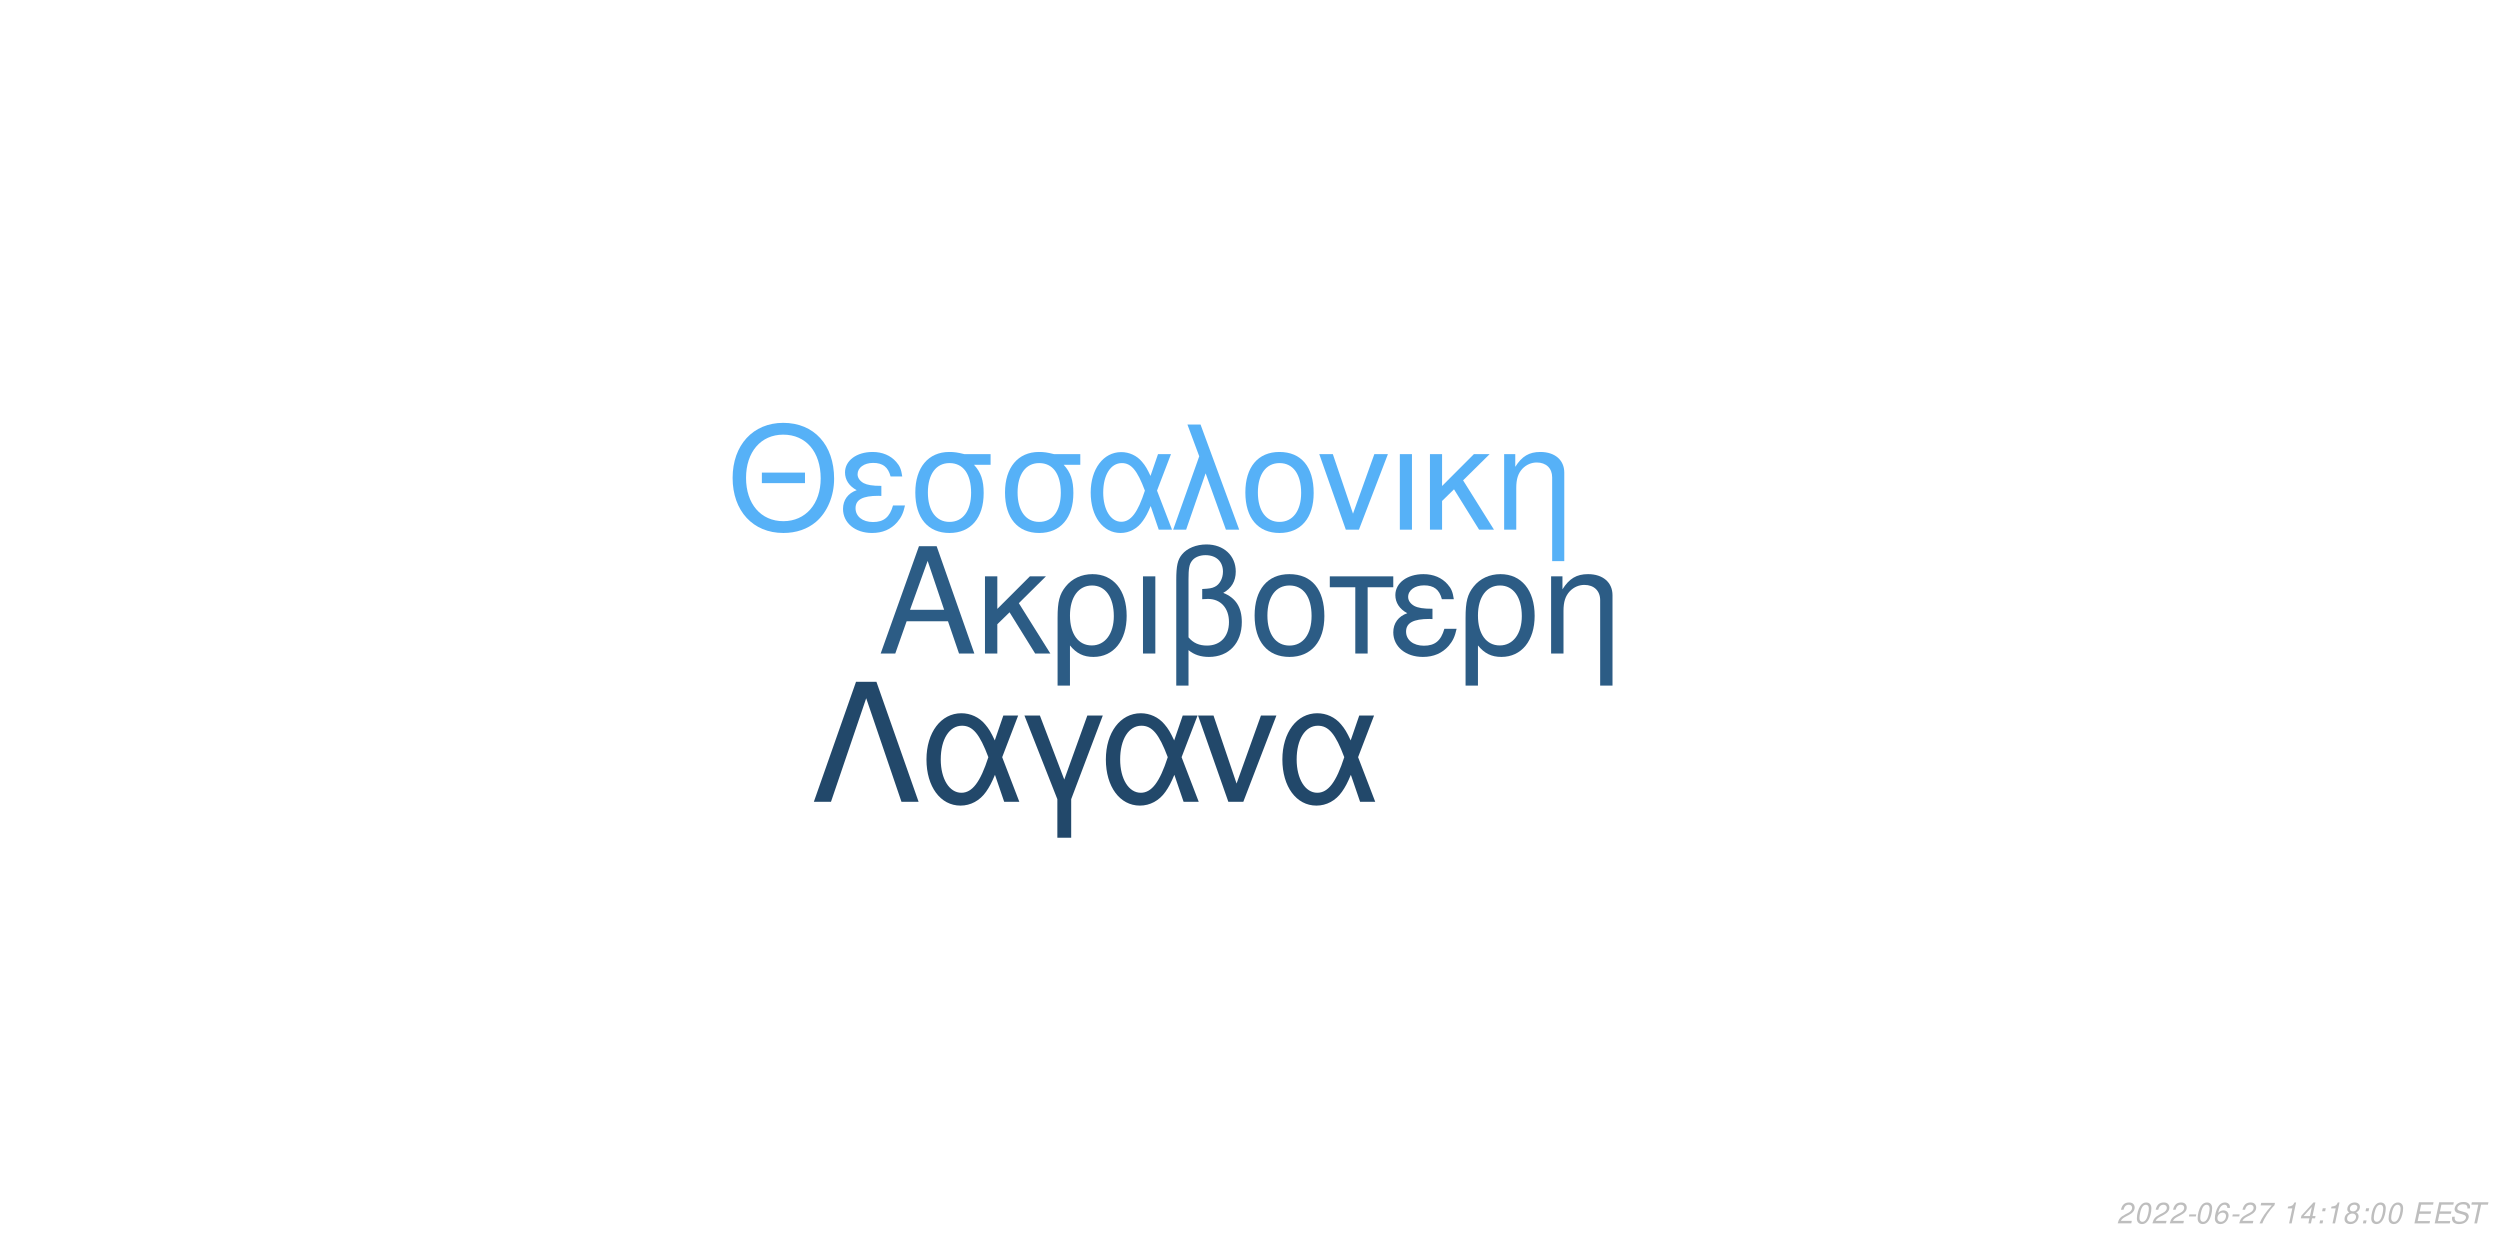
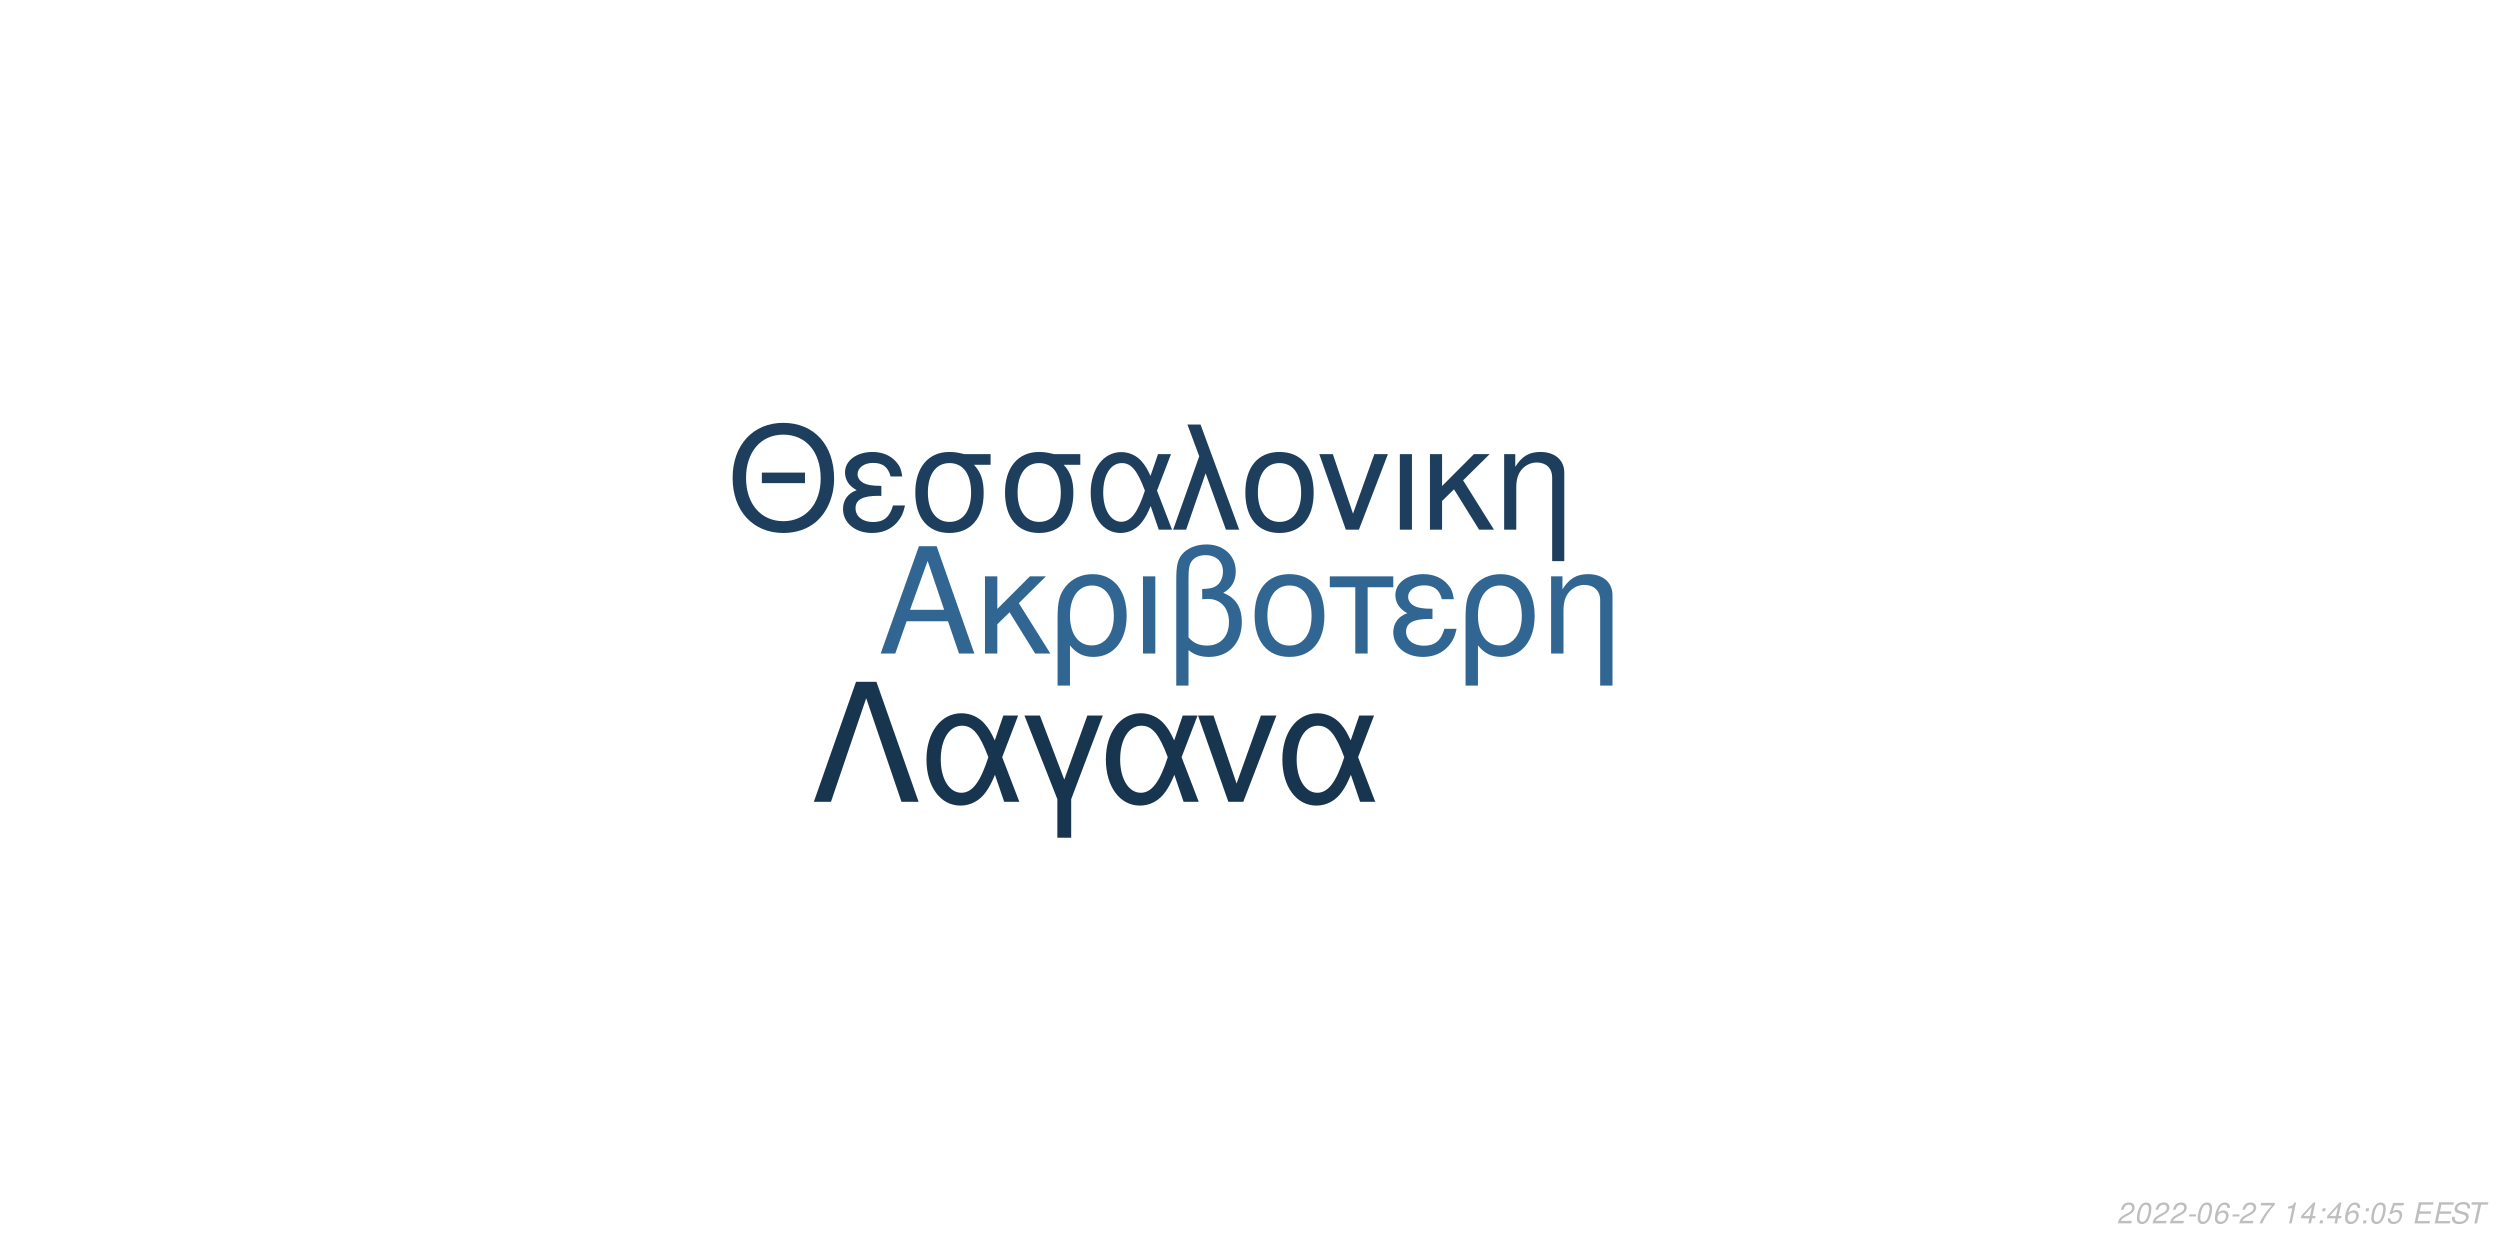
<svg xmlns="http://www.w3.org/2000/svg" xmlns:xlink="http://www.w3.org/1999/xlink" width="864pt" height="432pt" viewBox="0 0 864 432" version="1.1">
  <defs>
    <g>
      <symbol overflow="visible" id="glyph0-0">
        <path style="stroke:none;" d="" />
      </symbol>
      <symbol overflow="visible" id="glyph0-1">
        <path style="stroke:none;" d="M 24.125 -11.141 L 27.938 0 L 33.234 0 L 20.203 -37.094 L 14.094 -37.094 L 0.859 0 L 5.906 0 L 9.828 -11.141 Z M 22.797 -15.109 L 11 -15.109 L 17.094 -32.016 Z M 22.797 -15.109 " />
      </symbol>
      <symbol overflow="visible" id="glyph0-2">
        <path style="stroke:none;" d="M 7.172 -15.422 L 7.172 -26.672 L 2.906 -26.672 L 2.906 0 L 7.172 0 L 7.172 -10.125 L 11.406 -14.25 L 20.25 0 L 25.5 0 L 14.609 -17.406 L 23.969 -26.672 L 18.422 -26.672 Z M 7.172 -15.422 " />
      </symbol>
      <symbol overflow="visible" id="glyph0-3">
        <path style="stroke:none;" d="M 3 11.094 L 7.281 11.094 L 7.281 -2.797 C 9.516 -0.047 11.953 1.172 15.375 1.172 C 22.344 1.172 26.875 -4.422 26.875 -13.031 C 26.875 -21.891 22.297 -27.438 15.062 -27.438 C 11.297 -27.438 7.984 -25.906 5.797 -23.156 C 3.672 -20.516 3 -17.969 3 -12.359 Z M 14.906 -23.516 C 19.547 -23.516 22.438 -19.438 22.438 -12.922 C 22.438 -6.812 19.391 -2.797 14.812 -2.797 C 10.172 -2.797 7.281 -6.766 7.281 -13.125 C 7.281 -19.484 10.234 -23.516 14.906 -23.516 Z M 14.906 -23.516 " />
      </symbol>
      <symbol overflow="visible" id="glyph0-4">
        <path style="stroke:none;" d="M 3.516 0 L 7.781 0 L 7.781 -26.672 L 3.516 -26.672 Z M 3.516 0 " />
      </symbol>
      <symbol overflow="visible" id="glyph0-5">
        <path style="stroke:none;" d="M 4.016 11.094 L 8.25 11.094 L 8.25 -1.172 C 10.172 0.406 12.422 1.172 15.312 1.172 C 22.188 1.172 26.672 -3.609 26.672 -10.891 C 26.672 -15.984 24.578 -19.234 20.25 -20.969 C 23.109 -22.547 24.578 -25.031 24.578 -28.344 C 24.578 -33.844 20.406 -37.703 14.453 -37.703 C 10.938 -37.703 7.734 -36.391 6 -34.25 C 4.484 -32.422 4.016 -30.328 4.016 -25.391 Z M 8.25 -25.656 C 8.25 -29.359 8.5 -30.844 9.469 -32.062 C 10.375 -33.281 12.156 -34 14.094 -34 C 17.812 -34 20.156 -31.812 20.156 -28.297 C 20.156 -25.953 18.984 -23.812 17.297 -23.047 C 16.281 -22.547 15.469 -22.438 12.984 -22.297 L 12.984 -18.781 C 13.734 -18.828 14.344 -18.875 14.969 -18.875 C 19.344 -18.875 22.234 -15.719 22.234 -10.891 C 22.234 -5.906 19.281 -2.75 14.656 -2.75 C 11.953 -2.75 9.922 -3.609 8.25 -5.594 Z M 8.25 -25.656 " />
      </symbol>
      <symbol overflow="visible" id="glyph0-6">
        <path style="stroke:none;" d="M 14.094 -27.438 C 6.562 -27.438 2.094 -22.094 2.094 -13.125 C 2.094 -4.125 6.562 1.172 14.141 1.172 C 21.672 1.172 26.203 -4.172 26.203 -12.922 C 26.203 -22.188 21.828 -27.438 14.094 -27.438 Z M 14.141 -23.516 C 18.938 -23.516 21.781 -19.594 21.781 -12.984 C 21.781 -6.672 18.828 -2.75 14.141 -2.75 C 9.422 -2.75 6.516 -6.672 6.516 -13.125 C 6.516 -19.594 9.422 -23.516 14.141 -23.516 Z M 14.141 -23.516 " />
      </symbol>
      <symbol overflow="visible" id="glyph0-7">
        <path style="stroke:none;" d="M 7.891 0 L 12.156 0 L 12.156 -22.906 L 21.016 -22.906 L 21.016 -26.672 L -0.922 -26.672 L -0.922 -22.906 L 7.891 -22.906 Z M 7.891 0 " />
      </symbol>
      <symbol overflow="visible" id="glyph0-8">
        <path style="stroke:none;" d="M 14.562 -15.469 C 11.344 -15.469 9.562 -15.781 8.297 -16.438 C 6.922 -17.203 6.156 -18.328 6.156 -19.547 C 6.156 -21.891 8.453 -23.562 11.656 -23.562 C 15.062 -23.562 16.953 -22.094 17.812 -18.781 L 21.938 -18.781 C 21.578 -21.266 21.062 -22.5 19.797 -23.922 C 17.812 -26.203 14.906 -27.438 11.453 -27.438 C 5.797 -27.438 1.734 -24.375 1.734 -20.203 C 1.734 -17.609 3.156 -15.375 5.859 -13.938 C 2.797 -12.875 1.016 -10.484 1.016 -7.328 C 1.016 -2.391 5.297 1.172 11.25 1.172 C 14.969 1.172 17.906 -0.109 20.156 -2.641 C 21.578 -4.328 22.297 -5.797 22.906 -8.547 L 18.672 -8.547 C 17.5 -4.422 15.422 -2.703 11.609 -2.703 C 7.938 -2.703 5.438 -4.688 5.438 -7.578 C 5.438 -10.578 7.938 -11.953 13.484 -11.953 C 13.641 -11.953 14.094 -11.953 14.562 -11.906 Z M 14.562 -15.469 " />
      </symbol>
      <symbol overflow="visible" id="glyph0-9">
        <path style="stroke:none;" d="M 3.562 -26.672 L 3.562 0 L 7.844 0 L 7.844 -14.703 C 7.844 -17.906 8.5 -19.891 10.031 -21.531 C 11.406 -22.953 13.188 -23.719 15.062 -23.719 C 18.375 -23.719 20.516 -21.672 20.516 -18.469 L 20.516 11.094 L 24.781 11.094 L 24.781 -20.156 C 24.781 -24.578 21.469 -27.438 16.328 -27.438 C 12.359 -27.438 9.828 -25.906 7.484 -22.188 L 7.484 -26.672 Z M 3.562 -26.672 " />
      </symbol>
      <symbol overflow="visible" id="glyph1-0">
        <path style="stroke:none;" d="" />
      </symbol>
      <symbol overflow="visible" id="glyph1-1">
        <path style="stroke:none;" d="M 26.859 -19.734 L 11.953 -19.734 L 11.953 -16.094 L 26.859 -16.094 Z M 19.328 -36.922 C 8.922 -36.922 1.844 -29.25 1.844 -17.891 C 1.844 -6.484 8.875 1.141 19.391 1.141 C 23.812 1.141 27.703 -0.203 30.641 -2.688 C 34.578 -6.031 36.922 -11.656 36.922 -17.594 C 36.922 -29.297 30 -36.922 19.328 -36.922 Z M 19.328 -32.844 C 27.203 -32.844 32.281 -26.906 32.281 -17.688 C 32.281 -8.922 27.062 -2.938 19.391 -2.938 C 11.609 -2.938 6.484 -8.922 6.484 -17.891 C 6.484 -26.859 11.609 -32.844 19.328 -32.844 Z M 19.328 -32.844 " />
      </symbol>
      <symbol overflow="visible" id="glyph1-2">
        <path style="stroke:none;" d="M 14.25 -15.141 C 11.109 -15.141 9.375 -15.453 8.125 -16.094 C 6.781 -16.844 6.031 -17.938 6.031 -19.141 C 6.031 -21.422 8.266 -23.078 11.406 -23.078 C 14.75 -23.078 16.594 -21.625 17.438 -18.391 L 21.469 -18.391 C 21.125 -20.828 20.625 -22.031 19.391 -23.422 C 17.438 -25.656 14.594 -26.859 11.219 -26.859 C 5.688 -26.859 1.688 -23.875 1.688 -19.781 C 1.688 -17.234 3.094 -15.047 5.734 -13.656 C 2.734 -12.609 1 -10.266 1 -7.172 C 1 -2.344 5.188 1.141 11.016 1.141 C 14.656 1.141 17.547 -0.094 19.734 -2.594 C 21.125 -4.234 21.828 -5.688 22.422 -8.375 L 18.281 -8.375 C 17.141 -4.328 15.094 -2.641 11.359 -2.641 C 7.766 -2.641 5.328 -4.578 5.328 -7.422 C 5.328 -10.359 7.766 -11.703 13.203 -11.703 C 13.359 -11.703 13.797 -11.703 14.25 -11.656 Z M 14.25 -15.141 " />
      </symbol>
      <symbol overflow="visible" id="glyph1-3">
        <path style="stroke:none;" d="M 29 -26.109 L 19.938 -26.109 C 17.594 -26.703 16.438 -26.859 14.703 -26.859 C 7.469 -26.859 2.984 -21.469 2.984 -12.859 C 2.984 -4.031 7.375 1.141 14.797 1.141 C 22.172 1.141 26.609 -4.078 26.609 -12.656 C 26.609 -17.047 25.656 -19.828 23.266 -22.422 L 29 -22.422 Z M 14.797 -23.016 C 19.531 -23.016 22.266 -19.234 22.266 -12.75 C 22.266 -6.531 19.438 -2.688 14.797 -2.688 C 10.172 -2.688 7.328 -6.531 7.328 -12.859 C 7.328 -19.188 10.172 -23.016 14.797 -23.016 Z M 14.797 -23.016 " />
      </symbol>
      <symbol overflow="visible" id="glyph1-4">
        <path style="stroke:none;" d="M 29.344 -26.109 L 24.859 -26.109 L 22.266 -18.578 C 21.125 -21.031 20.484 -22.125 19.328 -23.469 C 17.547 -25.609 14.906 -26.812 12.156 -26.812 C 5.984 -26.812 1.594 -20.984 1.594 -12.812 C 1.594 -4.578 5.828 1.141 11.906 1.141 C 14.953 1.141 17.734 -0.344 19.625 -3.047 C 20.672 -4.531 21.281 -5.688 22.328 -8.172 L 25.109 0 L 29.703 0 L 24.516 -13.5 Z M 20.328 -13.5 C 17.891 -5.922 15.453 -2.734 12.156 -2.734 C 8.516 -2.734 5.922 -6.922 5.922 -12.812 C 5.922 -18.938 8.516 -23.016 12.359 -23.016 C 15.594 -23.016 17.688 -20.531 20.328 -13.5 Z M 20.328 -13.5 " />
      </symbol>
      <symbol overflow="visible" id="glyph1-5">
        <path style="stroke:none;" d="M 1.094 0 L 5.578 0 L 12.312 -19.484 L 19.328 0 L 23.922 0 L 10.562 -36.328 L 6.031 -36.328 L 10.109 -25.359 Z M 1.094 0 " />
      </symbol>
      <symbol overflow="visible" id="glyph1-6">
        <path style="stroke:none;" d="M 13.797 -26.859 C 6.422 -26.859 2.047 -21.625 2.047 -12.859 C 2.047 -4.031 6.422 1.141 13.859 1.141 C 21.234 1.141 25.656 -4.078 25.656 -12.656 C 25.656 -21.719 21.375 -26.859 13.797 -26.859 Z M 13.859 -23.016 C 18.531 -23.016 21.328 -19.188 21.328 -12.703 C 21.328 -6.531 18.438 -2.688 13.859 -2.688 C 9.219 -2.688 6.375 -6.531 6.375 -12.859 C 6.375 -19.188 9.219 -23.016 13.859 -23.016 Z M 13.859 -23.016 " />
      </symbol>
      <symbol overflow="visible" id="glyph1-7">
        <path style="stroke:none;" d="M 14.297 0 L 24.312 -26.109 L 19.625 -26.109 L 12.25 -5.531 L 5.281 -26.109 L 0.594 -26.109 L 9.766 0 Z M 14.297 0 " />
      </symbol>
      <symbol overflow="visible" id="glyph1-8">
        <path style="stroke:none;" d="M 3.438 0 L 7.625 0 L 7.625 -26.109 L 3.438 -26.109 Z M 3.438 0 " />
      </symbol>
      <symbol overflow="visible" id="glyph1-9">
        <path style="stroke:none;" d="M 7.031 -15.094 L 7.031 -26.109 L 2.844 -26.109 L 2.844 0 L 7.031 0 L 7.031 -9.922 L 11.156 -13.953 L 19.828 0 L 24.969 0 L 14.297 -17.047 L 23.469 -26.109 L 18.031 -26.109 Z M 7.031 -15.094 " />
      </symbol>
      <symbol overflow="visible" id="glyph1-10">
        <path style="stroke:none;" d="M 3.484 -26.109 L 3.484 0 L 7.672 0 L 7.672 -14.406 C 7.672 -17.547 8.328 -19.484 9.812 -21.078 C 11.156 -22.469 12.906 -23.219 14.75 -23.219 C 17.984 -23.219 20.078 -21.234 20.078 -18.094 L 20.078 10.859 L 24.266 10.859 L 24.266 -19.734 C 24.266 -24.062 21.031 -26.859 16 -26.859 C 12.109 -26.859 9.609 -25.359 7.328 -21.719 L 7.328 -26.109 Z M 3.484 -26.109 " />
      </symbol>
      <symbol overflow="visible" id="glyph2-0">
        <path style="stroke:none;" d="" />
      </symbol>
      <symbol overflow="visible" id="glyph2-1">
        <path style="stroke:none;" d="M 22.531 -41.484 L 15.484 -41.484 L 0.906 0 L 6.828 0 L 19 -35.797 L 31.188 0 L 37.109 0 Z M 22.531 -41.484 " />
      </symbol>
      <symbol overflow="visible" id="glyph2-2">
        <path style="stroke:none;" d="M 33.516 -29.812 L 28.391 -29.812 L 25.438 -21.219 C 24.125 -24.016 23.391 -25.266 22.078 -26.797 C 20.031 -29.25 17.016 -30.609 13.891 -30.609 C 6.828 -30.609 1.828 -23.953 1.828 -14.625 C 1.828 -5.234 6.656 1.312 13.594 1.312 C 17.078 1.312 20.266 -0.391 22.422 -3.469 C 23.609 -5.172 24.297 -6.484 25.5 -9.328 L 28.688 0 L 33.922 0 L 28 -15.422 Z M 23.219 -15.422 C 20.422 -6.766 17.641 -3.125 13.891 -3.125 C 9.734 -3.125 6.766 -7.906 6.766 -14.625 C 6.766 -21.625 9.734 -26.297 14.109 -26.297 C 17.812 -26.297 20.203 -23.453 23.219 -15.422 Z M 23.219 -15.422 " />
      </symbol>
      <symbol overflow="visible" id="glyph2-3">
        <path style="stroke:none;" d="M 12.062 12.406 L 16.844 12.406 L 16.844 -0.906 L 27.766 -29.812 L 22.422 -29.812 L 14.453 -7.688 L 6.031 -29.812 L 0.688 -29.812 L 12.062 -0.906 Z M 12.062 12.406 " />
      </symbol>
      <symbol overflow="visible" id="glyph2-4">
        <path style="stroke:none;" d="M 16.328 0 L 27.766 -29.812 L 22.422 -29.812 L 14 -6.312 L 6.031 -29.812 L 0.688 -29.812 L 11.156 0 Z M 16.328 0 " />
      </symbol>
      <symbol overflow="visible" id="glyph3-0">
        <path style="stroke:none;" d="" />
      </symbol>
      <symbol overflow="visible" id="glyph3-1">
        <path style="stroke:none;" d="M 5.234 -0.875 L 1.469 -0.875 C 1.641 -1.375 2.203 -1.891 3.109 -2.344 L 4.234 -2.938 C 5.562 -3.625 6.219 -4.469 6.219 -5.484 C 6.219 -5.938 6.062 -6.359 5.797 -6.656 C 5.469 -7.047 4.984 -7.234 4.312 -7.234 C 2.766 -7.234 1.891 -6.453 1.484 -4.734 L 2.375 -4.734 C 2.484 -5.188 2.609 -5.484 2.797 -5.75 C 3.094 -6.203 3.609 -6.453 4.188 -6.453 C 4.891 -6.453 5.344 -6.031 5.344 -5.375 C 5.344 -4.703 4.859 -4.094 4.016 -3.656 L 2.984 -3.125 C 1.234 -2.188 0.797 -1.656 0.344 -0.016 L 5.047 -0.016 Z M 5.234 -0.875 " />
      </symbol>
      <symbol overflow="visible" id="glyph3-2">
        <path style="stroke:none;" d="M 4.203 -7.234 C 3.375 -7.234 2.688 -6.812 2.125 -5.984 C 1.484 -5.047 0.984 -3.188 0.984 -1.734 C 0.984 -1.109 1.172 -0.562 1.484 -0.266 C 1.797 0.047 2.281 0.234 2.766 0.234 C 3.625 0.234 4.281 -0.156 4.859 -1.016 C 5.516 -1.953 6 -3.797 6 -5.266 C 6 -6.5 5.328 -7.234 4.203 -7.234 Z M 4.094 -6.453 C 4.734 -6.453 5.125 -5.984 5.125 -5.156 C 5.125 -4.203 4.781 -2.625 4.406 -1.812 C 3.984 -0.938 3.516 -0.547 2.875 -0.547 C 2.25 -0.547 1.875 -1.031 1.875 -1.828 C 1.875 -2.797 2.203 -4.344 2.594 -5.203 C 2.984 -6.047 3.453 -6.453 4.094 -6.453 Z M 4.094 -6.453 " />
      </symbol>
      <symbol overflow="visible" id="glyph3-3">
        <path style="stroke:none;" d="M 3.516 -3.125 L 1.125 -3.125 L 0.969 -2.406 L 3.359 -2.406 Z M 3.516 -3.125 " />
      </symbol>
      <symbol overflow="visible" id="glyph3-4">
        <path style="stroke:none;" d="M 6.125 -5.344 L 6.141 -5.625 C 6.141 -6.609 5.453 -7.234 4.391 -7.234 C 3.438 -7.234 2.641 -6.719 2.016 -5.703 C 1.422 -4.781 0.938 -2.953 0.938 -1.688 C 0.938 -0.516 1.688 0.234 2.859 0.234 C 3.703 0.234 4.438 -0.156 5 -0.875 C 5.406 -1.422 5.672 -2.156 5.672 -2.766 C 5.672 -3.812 4.969 -4.5 3.906 -4.5 C 3.234 -4.5 2.672 -4.234 2.094 -3.625 C 2.406 -5.375 3.234 -6.453 4.25 -6.453 C 4.703 -6.453 5.062 -6.234 5.172 -5.844 C 5.203 -5.719 5.234 -5.578 5.25 -5.344 Z M 3.656 -3.734 C 4.344 -3.734 4.797 -3.281 4.797 -2.625 C 4.797 -1.469 3.984 -0.547 2.984 -0.547 C 2.297 -0.547 1.812 -1.047 1.812 -1.766 C 1.812 -2.859 2.625 -3.734 3.656 -3.734 Z M 3.656 -3.734 " />
      </symbol>
      <symbol overflow="visible" id="glyph3-5">
        <path style="stroke:none;" d="M 6.703 -7.094 L 1.953 -7.094 L 1.766 -6.219 L 5.594 -6.219 C 3.344 -3.688 2.266 -2.109 1.375 0 L 2.344 0 C 3.031 -1.906 4.828 -4.594 6.547 -6.281 Z M 6.703 -7.094 " />
      </symbol>
      <symbol overflow="visible" id="glyph3-6">
        <path style="stroke:none;" d="" />
      </symbol>
      <symbol overflow="visible" id="glyph3-7">
        <path style="stroke:none;" d="M 3.703 -5.188 L 2.594 0 L 3.469 0 L 5.016 -7.234 L 4.438 -7.234 C 3.906 -6.156 3.688 -6.016 2.234 -5.812 L 2.109 -5.188 Z M 3.703 -5.188 " />
      </symbol>
      <symbol overflow="visible" id="glyph3-8">
        <path style="stroke:none;" d="M 3.625 -1.75 L 3.266 0 L 4.141 0 L 4.516 -1.75 L 5.562 -1.75 L 5.734 -2.531 L 4.688 -2.531 L 5.688 -7.234 L 5.016 -7.234 L 0.844 -2.672 L 0.641 -1.75 Z M 3.797 -2.531 L 1.594 -2.531 L 4.469 -5.703 Z M 3.797 -2.531 " />
      </symbol>
      <symbol overflow="visible" id="glyph3-9">
        <path style="stroke:none;" d="M 2.359 -1.031 L 1.312 -1.031 L 1.094 0 L 2.141 0 Z M 3.266 -5.234 L 2.219 -5.234 L 2 -4.203 L 3.047 -4.203 Z M 3.266 -5.234 " />
      </symbol>
      <symbol overflow="visible" id="glyph3-10">
-         <path style="stroke:none;" d="M 4.766 -3.797 C 5.078 -3.969 5.234 -4.078 5.438 -4.234 C 5.812 -4.594 6.062 -5.172 6.062 -5.734 C 6.062 -6.625 5.344 -7.234 4.266 -7.234 C 2.812 -7.234 1.703 -6.219 1.703 -4.875 C 1.703 -4.406 1.875 -4.125 2.359 -3.812 C 1.297 -3.312 0.75 -2.516 0.75 -1.469 C 0.75 -0.438 1.547 0.234 2.812 0.234 C 3.656 0.234 4.359 -0.094 4.938 -0.734 C 5.359 -1.234 5.609 -1.859 5.609 -2.438 C 5.609 -3.047 5.312 -3.516 4.766 -3.797 Z M 4.109 -6.453 C 4.797 -6.453 5.188 -6.125 5.188 -5.578 C 5.188 -5.266 5.062 -4.922 4.859 -4.672 C 4.562 -4.312 4.188 -4.156 3.656 -4.156 C 2.984 -4.156 2.594 -4.453 2.594 -4.984 C 2.594 -5.859 3.203 -6.453 4.109 -6.453 Z M 3.453 -3.406 C 4.234 -3.406 4.734 -2.984 4.734 -2.312 C 4.734 -1.312 3.922 -0.547 2.875 -0.547 C 2.125 -0.547 1.625 -0.969 1.625 -1.625 C 1.625 -2.609 2.438 -3.406 3.453 -3.406 Z M 3.453 -3.406 " />
+         <path style="stroke:none;" d="M 6.297 -7.094 L 2.594 -7.094 L 1.234 -3.234 L 2.047 -3.234 C 2.656 -3.766 2.938 -3.906 3.531 -3.906 C 4.328 -3.906 4.797 -3.453 4.797 -2.688 C 4.797 -1.438 3.969 -0.547 2.828 -0.547 C 2.031 -0.547 1.609 -0.938 1.578 -1.734 L 0.703 -1.734 L 0.703 -1.516 C 0.703 -0.938 0.844 -0.547 1.188 -0.266 C 1.562 0.062 2.078 0.234 2.703 0.234 C 3.656 0.234 4.391 -0.156 4.984 -0.922 C 5.422 -1.5 5.672 -2.234 5.672 -2.953 C 5.672 -4 4.938 -4.672 3.812 -4.672 C 3.328 -4.672 2.906 -4.547 2.406 -4.234 L 3.109 -6.219 L 6.109 -6.219 Z M 6.297 -7.094 " />
      </symbol>
      <symbol overflow="visible" id="glyph3-11">
        <path style="stroke:none;" d="M 2.547 -3.312 L 6.5 -3.312 L 6.688 -4.141 L 2.719 -4.141 L 3.219 -6.469 L 7.344 -6.469 L 7.516 -7.297 L 2.453 -7.297 L 0.906 0 L 6.125 0 L 6.297 -0.812 L 2.016 -0.812 Z M 2.547 -3.312 " />
      </symbol>
      <symbol overflow="visible" id="glyph3-12">
        <path style="stroke:none;" d="M 7.062 -5.156 C 7.125 -5.438 7.141 -5.562 7.141 -5.703 C 7.141 -6.156 6.938 -6.594 6.594 -6.891 C 6.188 -7.25 5.656 -7.406 4.875 -7.406 C 3.844 -7.406 3.047 -7.125 2.5 -6.562 C 2.094 -6.141 1.781 -5.438 1.781 -4.922 C 1.781 -4.297 2.219 -3.766 2.891 -3.562 L 4.594 -3.094 C 5.406 -2.859 5.734 -2.578 5.734 -2.094 C 5.734 -1.781 5.547 -1.406 5.266 -1.141 C 4.844 -0.766 4.266 -0.578 3.453 -0.578 C 2.328 -0.578 1.812 -0.984 1.812 -1.906 C 1.812 -2.047 1.812 -2.125 1.844 -2.312 L 0.984 -2.312 C 0.906 -2.062 0.891 -1.906 0.891 -1.688 C 0.891 -0.484 1.797 0.234 3.297 0.234 C 4.359 0.234 5.234 -0.062 5.812 -0.609 C 6.344 -1.078 6.688 -1.797 6.688 -2.375 C 6.688 -2.641 6.609 -2.906 6.453 -3.156 C 6.234 -3.5 5.938 -3.703 5.469 -3.828 L 3.75 -4.312 C 2.984 -4.547 2.734 -4.734 2.734 -5.188 C 2.734 -5.547 2.875 -5.844 3.188 -6.109 C 3.547 -6.438 4.031 -6.594 4.703 -6.594 C 5.266 -6.594 5.688 -6.484 5.906 -6.297 C 6.094 -6.125 6.219 -5.797 6.219 -5.516 C 6.219 -5.422 6.203 -5.344 6.188 -5.156 Z M 7.062 -5.156 " />
      </symbol>
      <symbol overflow="visible" id="glyph3-13">
        <path style="stroke:none;" d="M 4.938 -6.469 L 7.312 -6.469 L 7.484 -7.297 L 1.75 -7.297 L 1.578 -6.469 L 3.984 -6.469 L 2.609 0 L 3.547 0 Z M 4.938 -6.469 " />
      </symbol>
    </g>
  </defs>
  <g id="surface1">
    <rect x="0" y="0" width="864" height="432" style="fill:rgb(100%,100%,100%);fill-opacity:1;stroke:none;" />
-     <g style="fill:rgb(17.255%,36.078%,52.157%);fill-opacity:1;">
+     <g style="fill:rgb(19.216%,40%,57.255%);fill-opacity:1;">
      <use xlink:href="#glyph0-1" x="303.5" y="225.861" />
      <use xlink:href="#glyph0-2" x="337.5" y="225.861" />
      <use xlink:href="#glyph0-3" x="362.5" y="225.861" />
      <use xlink:href="#glyph0-4" x="391.5" y="225.861" />
      <use xlink:href="#glyph0-5" x="402.5" y="225.861" />
      <use xlink:href="#glyph0-6" x="431.5" y="225.861" />
      <use xlink:href="#glyph0-7" x="460.5" y="225.861" />
      <use xlink:href="#glyph0-8" x="480.5" y="225.861" />
      <use xlink:href="#glyph0-3" x="503.5" y="225.861" />
      <use xlink:href="#glyph0-9" x="532.5" y="225.861" />
    </g>
-     <g style="fill:rgb(33.725%,69.412%,96.863%);fill-opacity:1;">
+     <g style="fill:rgb(11.373%,24.314%,36.471%);fill-opacity:1;">
      <use xlink:href="#glyph1-1" x="251.348" y="183.058" />
      <use xlink:href="#glyph1-2" x="290.348" y="183.058" />
      <use xlink:href="#glyph1-3" x="313.348" y="183.058" />
      <use xlink:href="#glyph1-3" x="344.348" y="183.058" />
      <use xlink:href="#glyph1-4" x="375.348" y="183.058" />
      <use xlink:href="#glyph1-5" x="404.348" y="183.058" />
      <use xlink:href="#glyph1-6" x="428.348" y="183.058" />
      <use xlink:href="#glyph1-7" x="455.348" y="183.058" />
      <use xlink:href="#glyph1-8" x="480.348" y="183.058" />
      <use xlink:href="#glyph1-9" x="491.348" y="183.058" />
      <use xlink:href="#glyph1-10" x="516.348" y="183.058" />
    </g>
-     <g style="fill:rgb(13.333%,28.235%,41.569%);fill-opacity:1;">
+     <g style="fill:rgb(9.412%,20.784%,31.373%);fill-opacity:1;">
      <use xlink:href="#glyph2-1" x="280.359" y="277.105" />
      <use xlink:href="#glyph2-2" x="318.359" y="277.105" />
      <use xlink:href="#glyph2-3" x="353.359" y="277.105" />
      <use xlink:href="#glyph2-2" x="380.359" y="277.105" />
      <use xlink:href="#glyph2-4" x="413.359" y="277.105" />
      <use xlink:href="#glyph2-2" x="441.359" y="277.105" />
    </g>
    <g style="fill:rgb(74.51%,74.51%,74.51%);fill-opacity:1;">
      <use xlink:href="#glyph3-1" x="731.52" y="422.81" />
      <use xlink:href="#glyph3-2" x="737.52" y="422.81" />
      <use xlink:href="#glyph3-1" x="743.52" y="422.81" />
      <use xlink:href="#glyph3-1" x="749.52" y="422.81" />
      <use xlink:href="#glyph3-3" x="755.52" y="422.81" />
      <use xlink:href="#glyph3-2" x="758.52" y="422.81" />
      <use xlink:href="#glyph3-4" x="764.52" y="422.81" />
      <use xlink:href="#glyph3-3" x="770.52" y="422.81" />
      <use xlink:href="#glyph3-1" x="773.52" y="422.81" />
      <use xlink:href="#glyph3-5" x="779.52" y="422.81" />
      <use xlink:href="#glyph3-6" x="785.52" y="422.81" />
      <use xlink:href="#glyph3-7" x="788.52" y="422.81" />
      <use xlink:href="#glyph3-8" x="794.52" y="422.81" />
      <use xlink:href="#glyph3-9" x="800.52" y="422.81" />
-       <use xlink:href="#glyph3-7" x="803.52" y="422.81" />
-       <use xlink:href="#glyph3-10" x="809.52" y="422.81" />
+       <use xlink:href="#glyph3-8" x="803.52" y="422.81" />
+       <use xlink:href="#glyph3-4" x="809.52" y="422.81" />
      <use xlink:href="#glyph3-9" x="815.52" y="422.81" />
      <use xlink:href="#glyph3-2" x="818.52" y="422.81" />
-       <use xlink:href="#glyph3-2" x="824.52" y="422.81" />
+       <use xlink:href="#glyph3-10" x="824.52" y="422.81" />
      <use xlink:href="#glyph3-6" x="830.52" y="422.81" />
      <use xlink:href="#glyph3-11" x="833.52" y="422.81" />
      <use xlink:href="#glyph3-11" x="840.52" y="422.81" />
      <use xlink:href="#glyph3-12" x="846.52" y="422.81" />
      <use xlink:href="#glyph3-13" x="852.52" y="422.81" />
    </g>
  </g>
</svg>
